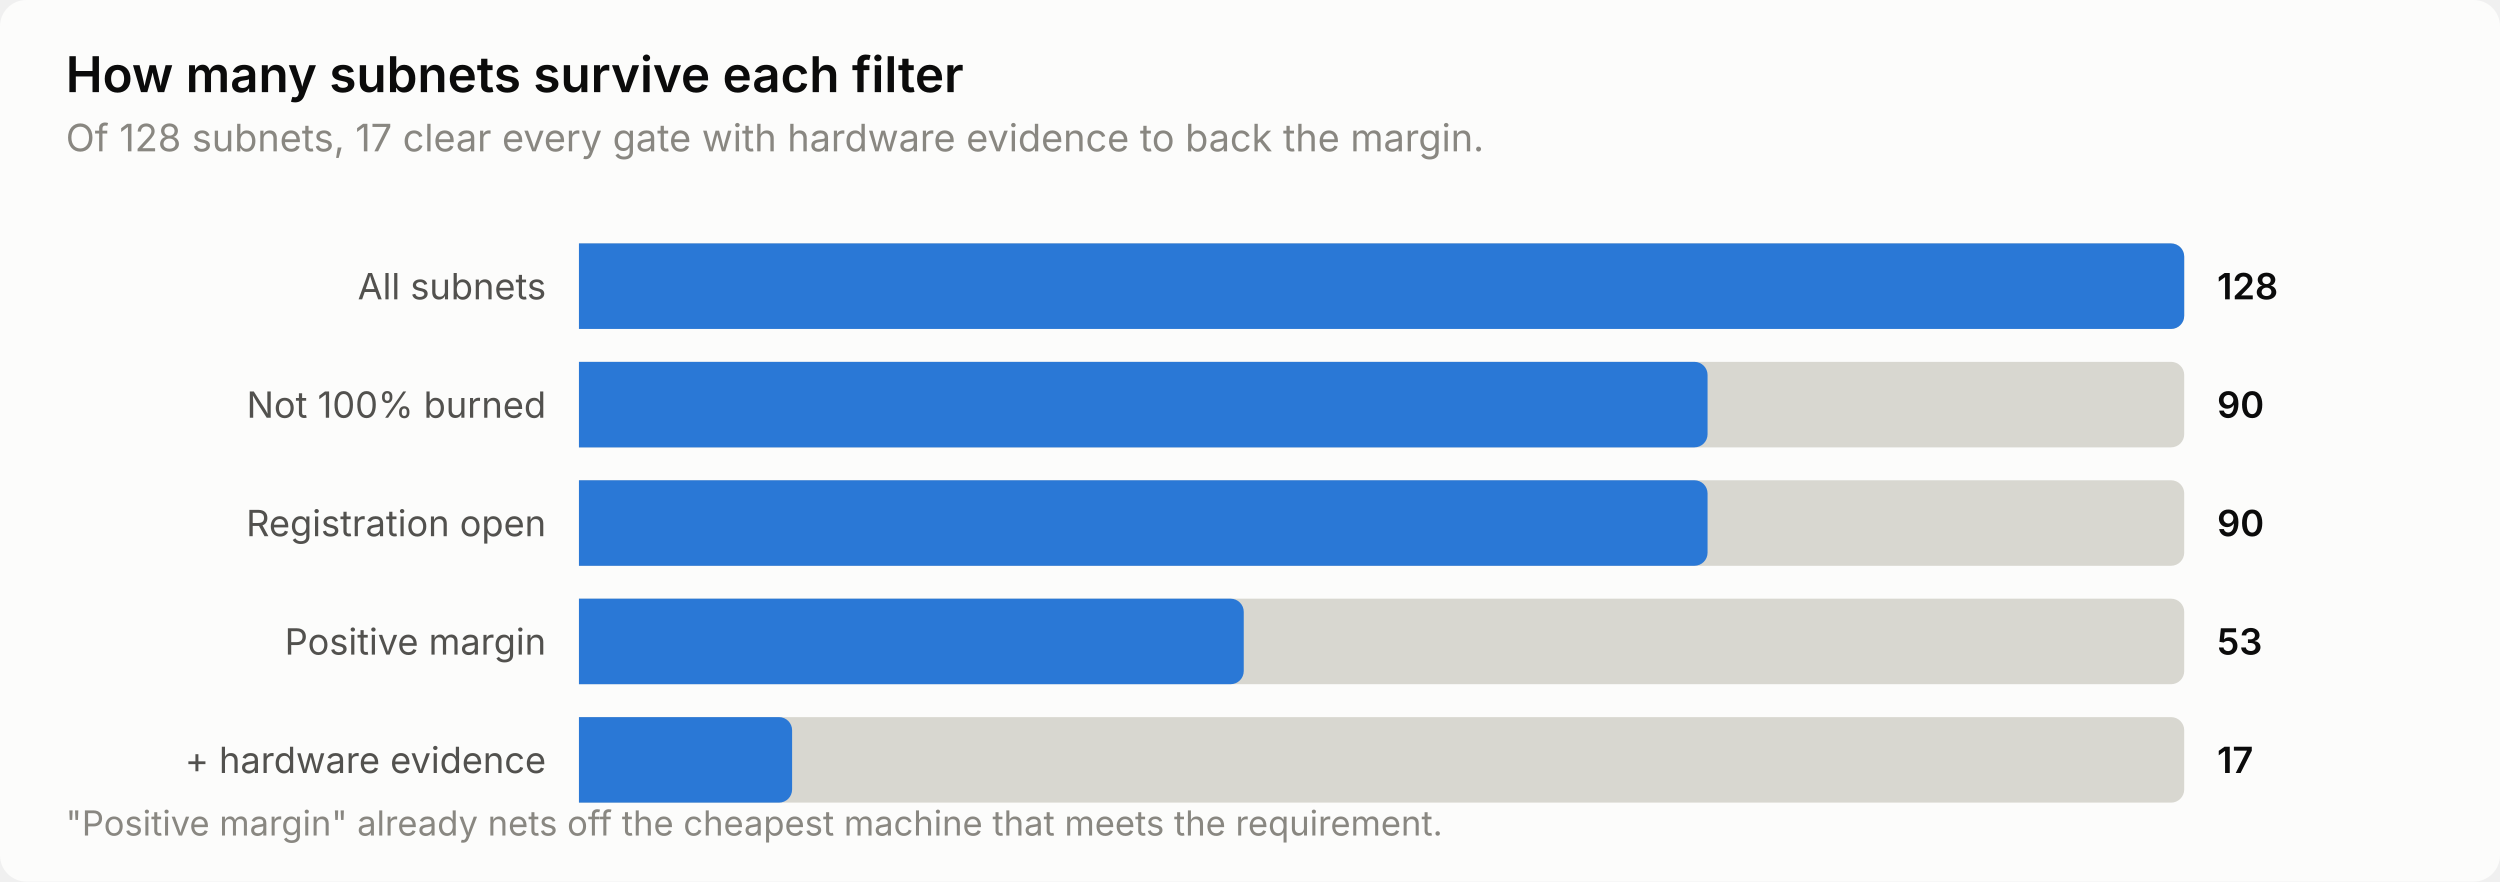
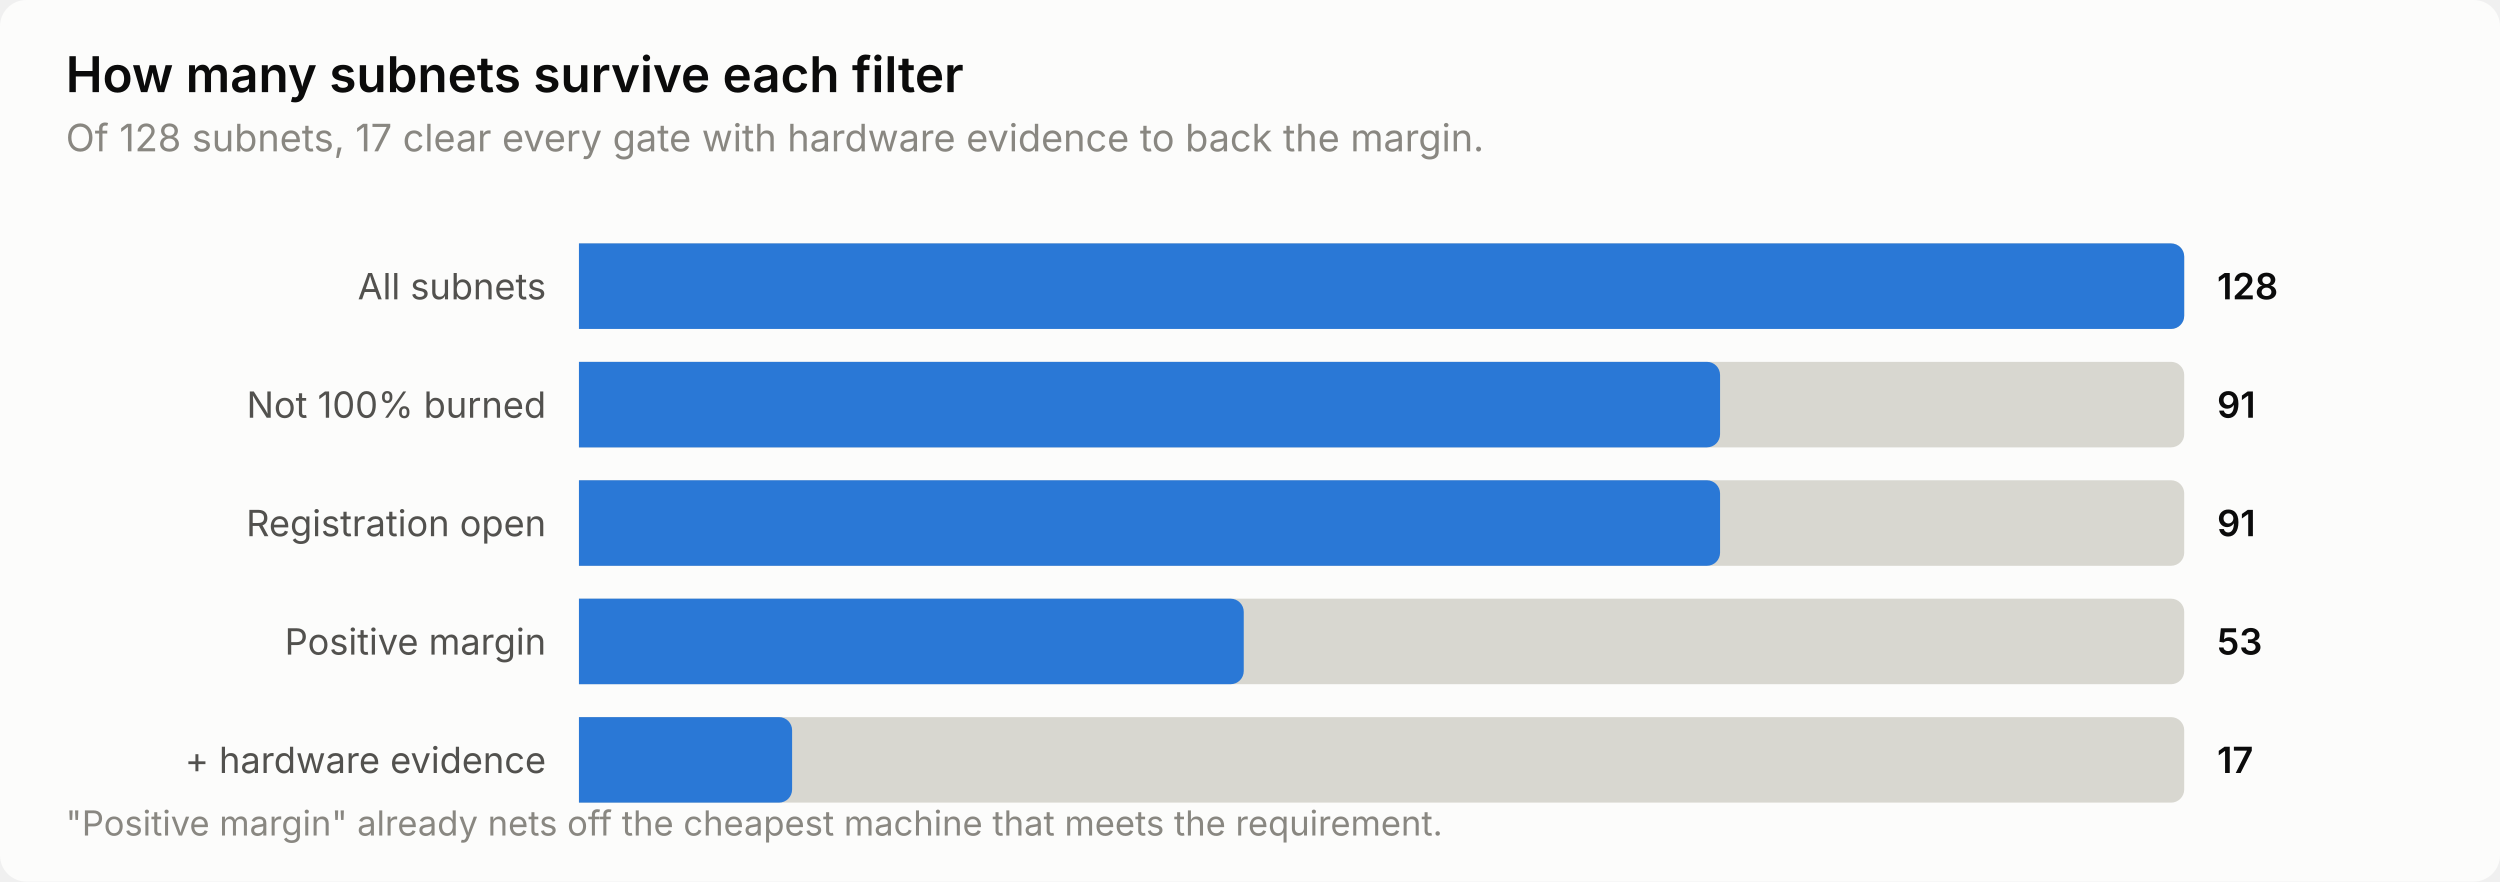
<svg xmlns="http://www.w3.org/2000/svg" width="760" height="268" viewBox="0 0 760 268" role="img" aria-label="How many subnets survive each filter">
  <style>
    text { font-family: system-ui, -apple-system, 'Segoe UI', sans-serif; }
    .t-title { font-size: 15px; font-weight: 600; }
    .t-sub { font-size: 11.5px; }
    .t-lab { font-size: 11px; }
    .t-val { font-size: 11px; font-weight: 600; font-variant-numeric: tabular-nums; }
    .t-tick { font-size: 10.5px; font-variant-numeric: tabular-nums; }

    .surface { fill: #fcfcfb; }
    .ink { fill: #0b0b0b; }
    .ink2 { fill: #52514e; }
    .muted { fill: #898781; }
    .grid { stroke: #e1e0d9; }
    .axis { stroke: #c3c2b7; }
    .accent { fill: #2a78d6; }
    .critical { fill: #d03b3b; }
    .deemph { fill: #d8d7d0; }

    @media (prefers-color-scheme: dark) {
      .surface { fill: #1a1a19; }
      .ink { fill: #ffffff; }
      .ink2 { fill: #c3c2b7; }
      .muted { fill: #898781; }
      .grid { stroke: #2c2c2a; }
      .axis { stroke: #383835; }
      .accent { fill: #3987e5; }
      .deemph { fill: #3a3a37; }
    }
</style>
  <rect class="surface" width="760" height="268" rx="8" />
  <text class="ink t-title" x="20" y="28">How many subnets survive each filter</text>
  <text class="muted t-sub" x="20" y="46">Of 128 subnets, 17 clear every gate with hardware evidence to back the margin.</text>
  <text class="ink2 t-lab" x="166" y="91" text-anchor="end">All subnets</text>
  <path class="deemph" d="M176.0,74.0 H660.0 a4.0,4.0 0 0 1 4.0,4.0 V96.0 a4.0,4.0 0 0 1 -4.0,4.0 H176.0 Z" />
  <path class="accent" d="M176.0,74.0 H660.0 a4.0,4.0 0 0 1 4.0,4.0 V96.0 a4.0,4.0 0 0 1 -4.0,4.0 H176.0 Z" />
  <text class="ink t-val" x="674" y="91">128</text>
  <text class="ink2 t-lab" x="166" y="127" text-anchor="end">Not 100% burned</text>
  <path class="deemph" d="M176.0,110.0 H660.0 a4.0,4.0 0 0 1 4.0,4.0 V132.0 a4.0,4.0 0 0 1 -4.0,4.0 H176.0 Z" />
-   <path class="accent" d="M176.0,110.0 H515.1 a4.0,4.0 0 0 1 4.0,4.0 V132.0 a4.0,4.0 0 0 1 -4.0,4.0 H176.0 Z" />
-   <text class="ink t-val" x="674" y="127">90</text>
+   <path class="accent" d="M176.0,110.0 H518.9 a4.0,4.0 0 0 1 4.0,4.0 V132.0 a4.0,4.0 0 0 1 -4.0,4.0 H176.0 Z" />
+   <text class="ink t-val" x="674" y="127">91</text>
  <text class="ink2 t-lab" x="166" y="163" text-anchor="end">Registration open</text>
  <path class="deemph" d="M176.0,146.0 H660.0 a4.0,4.0 0 0 1 4.0,4.0 V168.0 a4.0,4.0 0 0 1 -4.0,4.0 H176.0 Z" />
-   <path class="accent" d="M176.0,146.0 H515.1 a4.0,4.0 0 0 1 4.0,4.0 V168.0 a4.0,4.0 0 0 1 -4.0,4.0 H176.0 Z" />
-   <text class="ink t-val" x="674" y="163">90</text>
+   <path class="accent" d="M176.0,146.0 H518.9 a4.0,4.0 0 0 1 4.0,4.0 V168.0 a4.0,4.0 0 0 1 -4.0,4.0 H176.0 Z" />
+   <text class="ink t-val" x="674" y="163">91</text>
  <text class="ink2 t-lab" x="166" y="199" text-anchor="end">Positive margin</text>
  <path class="deemph" d="M176.0,182.0 H660.0 a4.0,4.0 0 0 1 4.0,4.0 V204.0 a4.0,4.0 0 0 1 -4.0,4.0 H176.0 Z" />
  <path class="accent" d="M176.0,182.0 H374.1 a4.0,4.0 0 0 1 4.0,4.0 V204.0 a4.0,4.0 0 0 1 -4.0,4.0 H176.0 Z" />
  <text class="ink t-val" x="674" y="199">53</text>
  <text class="ink2 t-lab" x="166" y="235" text-anchor="end">+ hardware evidence</text>
  <path class="deemph" d="M176.0,218.0 H660.0 a4.0,4.0 0 0 1 4.0,4.0 V240.0 a4.0,4.0 0 0 1 -4.0,4.0 H176.0 Z" />
  <path class="accent" d="M176.0,218.0 H236.8 a4.0,4.0 0 0 1 4.0,4.0 V240.0 a4.0,4.0 0 0 1 -4.0,4.0 H176.0 Z" />
  <text class="ink t-val" x="674" y="235">17</text>
  <text class="muted t-tick" x="20" y="254">"Positive margin" already nets off the cheapest machine that meets the requirement.</text>
</svg>
